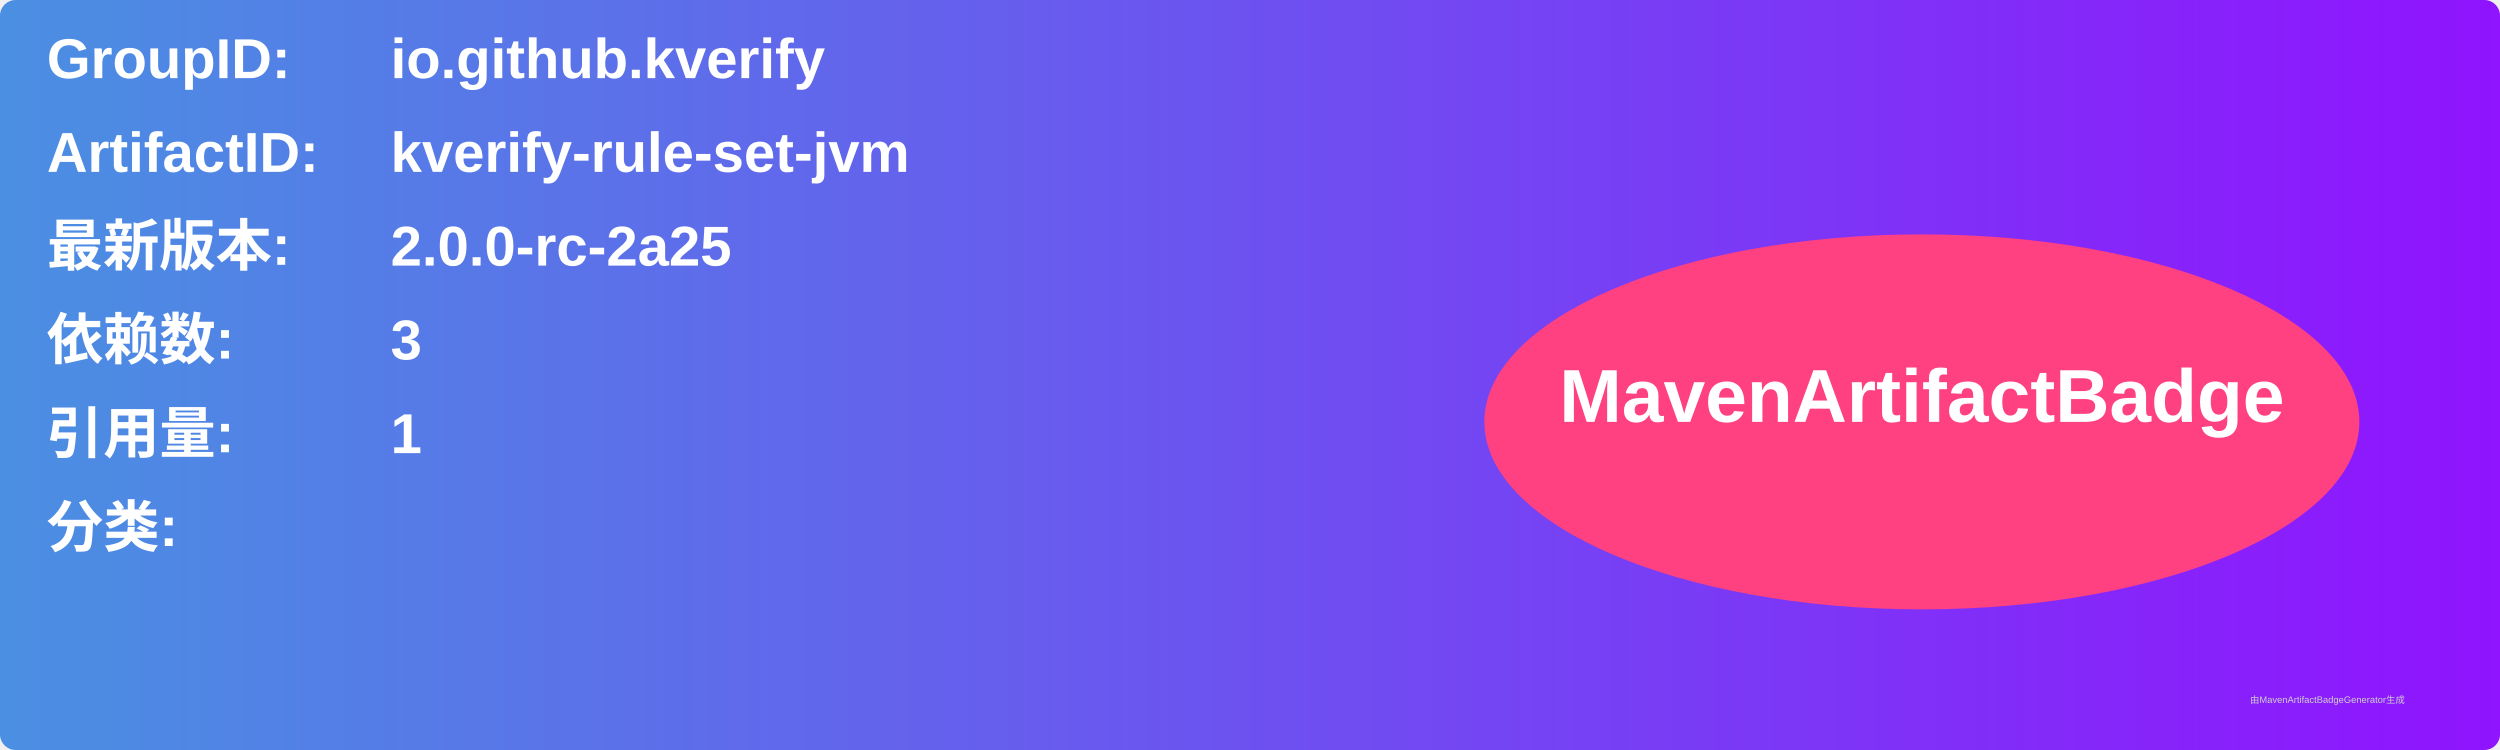
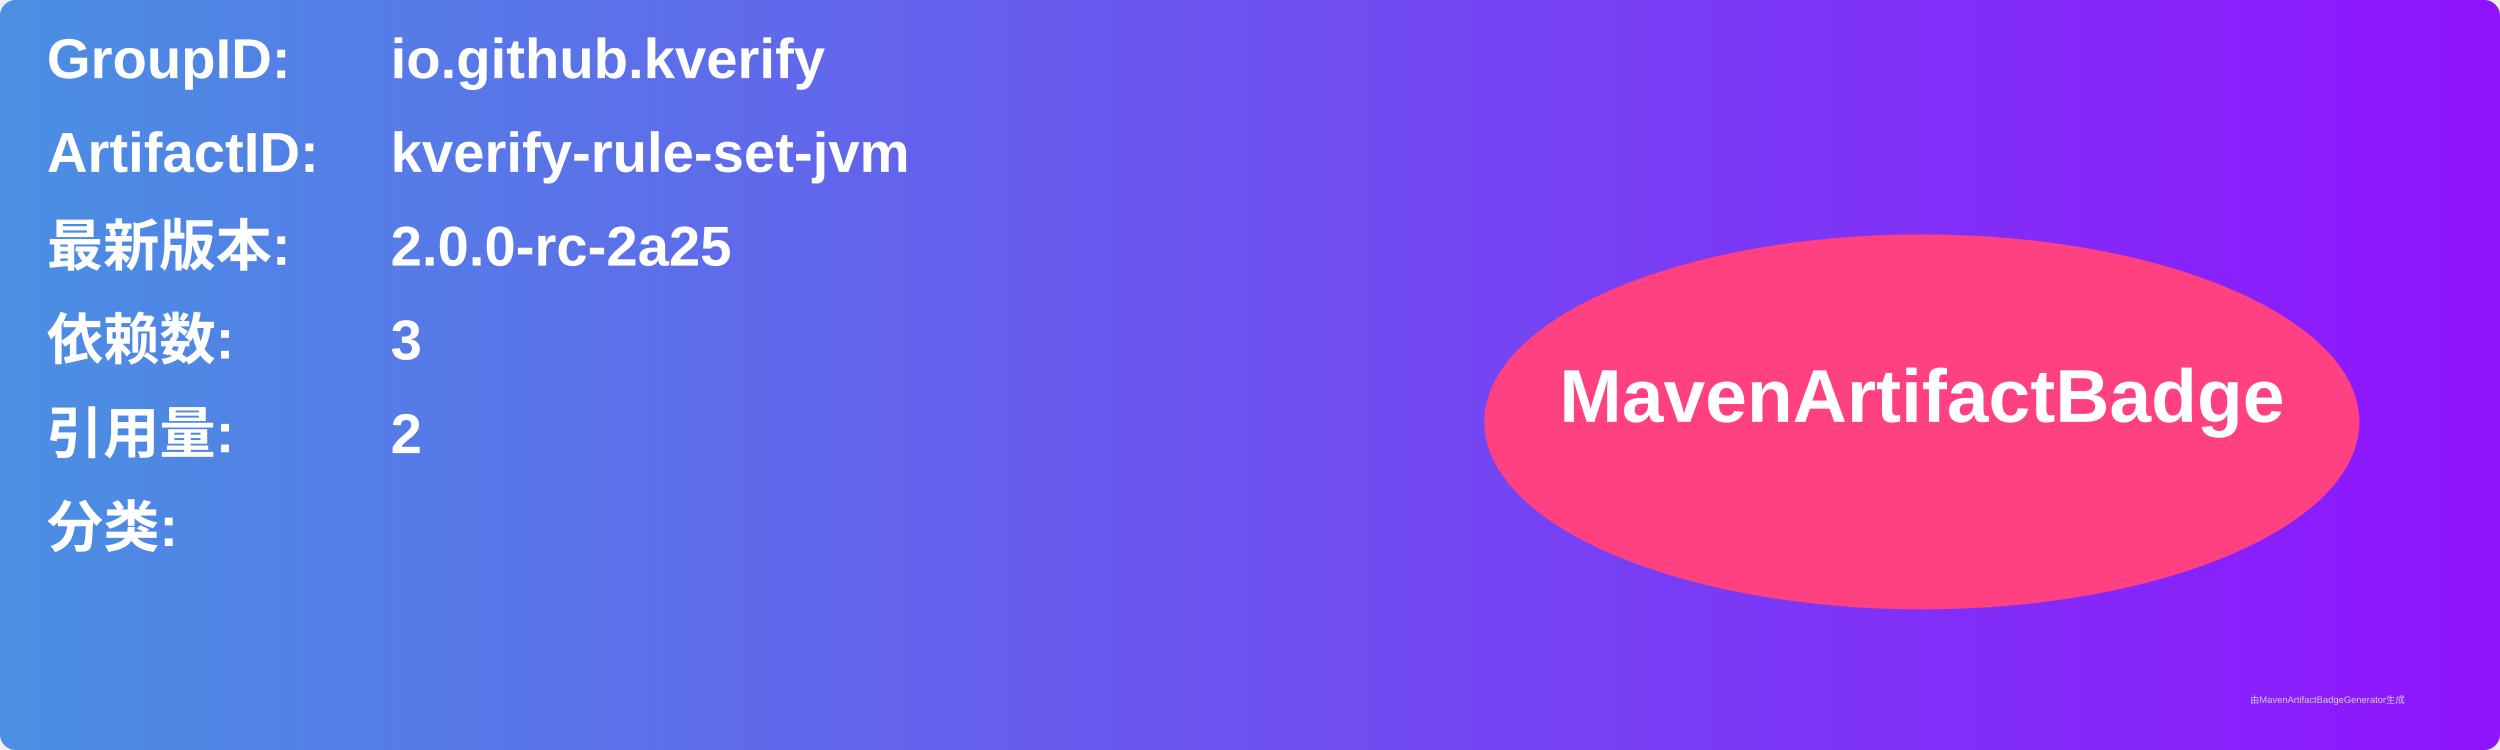
<svg xmlns="http://www.w3.org/2000/svg" width="800" height="240" viewBox="0 0 800 240">
  <linearGradient id="grad" x1="0%" y1="0%" x2="100%" y2="0%">
    <stop offset="0%" stop-color="#4a90e2" />
    <stop offset="100%" stop-color="#9013fe" />
  </linearGradient>
  <rect width="100%" height="100%" rx="5" ry="5" fill="url(#grad)" />
  <g transform="translate(15, 15)">
    <text x="0" y="10" font-family="Arial" font-size="18" fill="white" font-weight="bold" width="260">GroupID:</text>
    <text x="110" y="10" font-family="Arial" font-size="18" fill="white" font-weight="bold" width="460">io.github.kverify</text>
    <text x="0" y="40" font-family="Arial" font-size="18" fill="white" font-weight="bold" width="260">ArtifactID:</text>
    <text x="110" y="40" font-family="Arial" font-size="18" fill="white" font-weight="bold" width="460">kverify-rule-set-jvm</text>
    <text x="0" y="70" font-family="Arial" font-size="18" fill="white" font-weight="bold">最新版本:</text>
    <text x="110" y="70" font-family="Arial" font-size="18" fill="white" font-weight="bold">
      <tspan font-weight="bold">2.0.0-rc-2a25</tspan>
    </text>
    <text x="0" y="100" font-family="Arial" font-size="18" fill="white" font-weight="bold">依赖数: </text>
    <text x="110" y="100" font-family="Arial" font-size="18" fill="white">
      <tspan font-weight="bold">3</tspan>
    </text>
    <text x="0" y="130" font-family="Arial" font-size="18" fill="white" font-weight="bold">引用量: </text>
    <text x="110" y="130" font-family="Arial" font-size="18" fill="white">
-       <tspan font-weight="bold">1</tspan>
+       <tspan font-weight="bold">2</tspan>
    </text>
    <text x="0" y="160" font-family="Arial" font-size="18" fill="white" font-weight="bold">分类:</text>
    <text x="10" y="190" font-family="Arial" font-size="10" fill="white">
      <tspan font-weight="bold" />
    </text>
    <ellipse cx="600" cy="120" rx="140" ry="60" fill="#ff4081" />
    <text x="600" y="120" text-anchor="middle" font-family="Arial" font-size="24" fill="white" font-weight="bold">MavenArtifactBadge</text>
  </g>
  <text x="720" y="225" font-family="Arial" font-size="3" fill="#d0d0d0">由MavenArtifactBadgeGenerator生成</text>
</svg>
